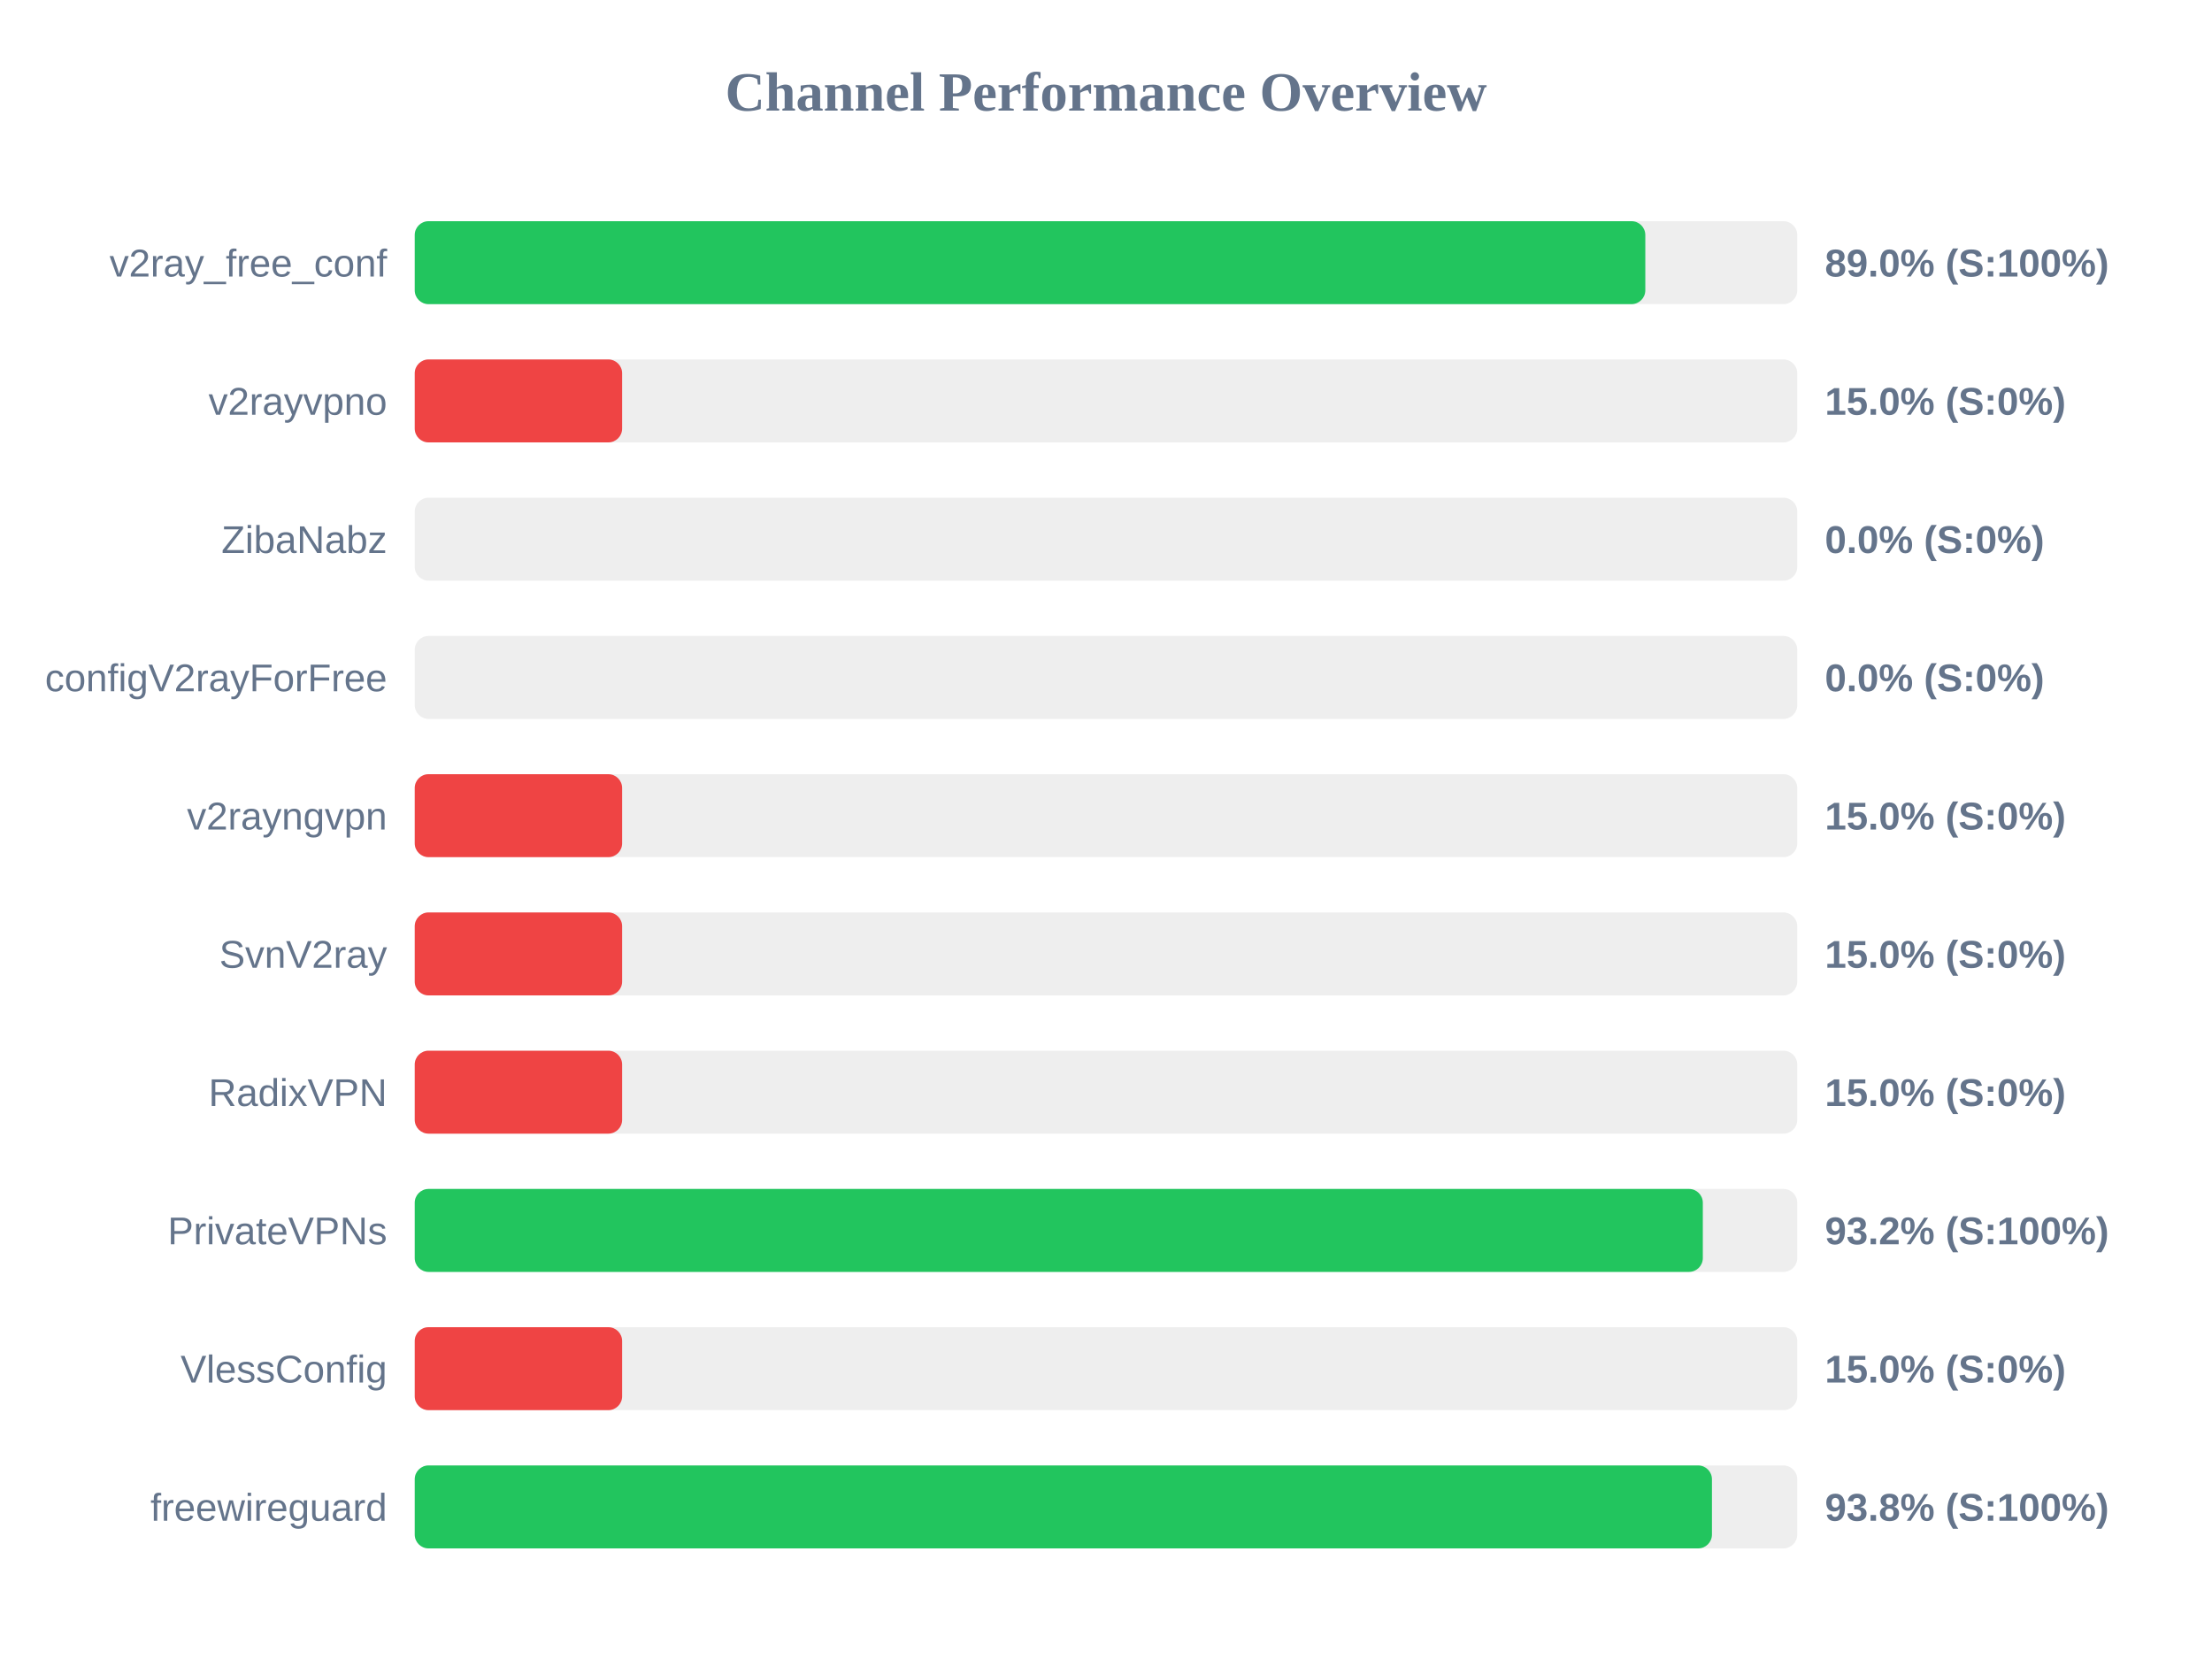
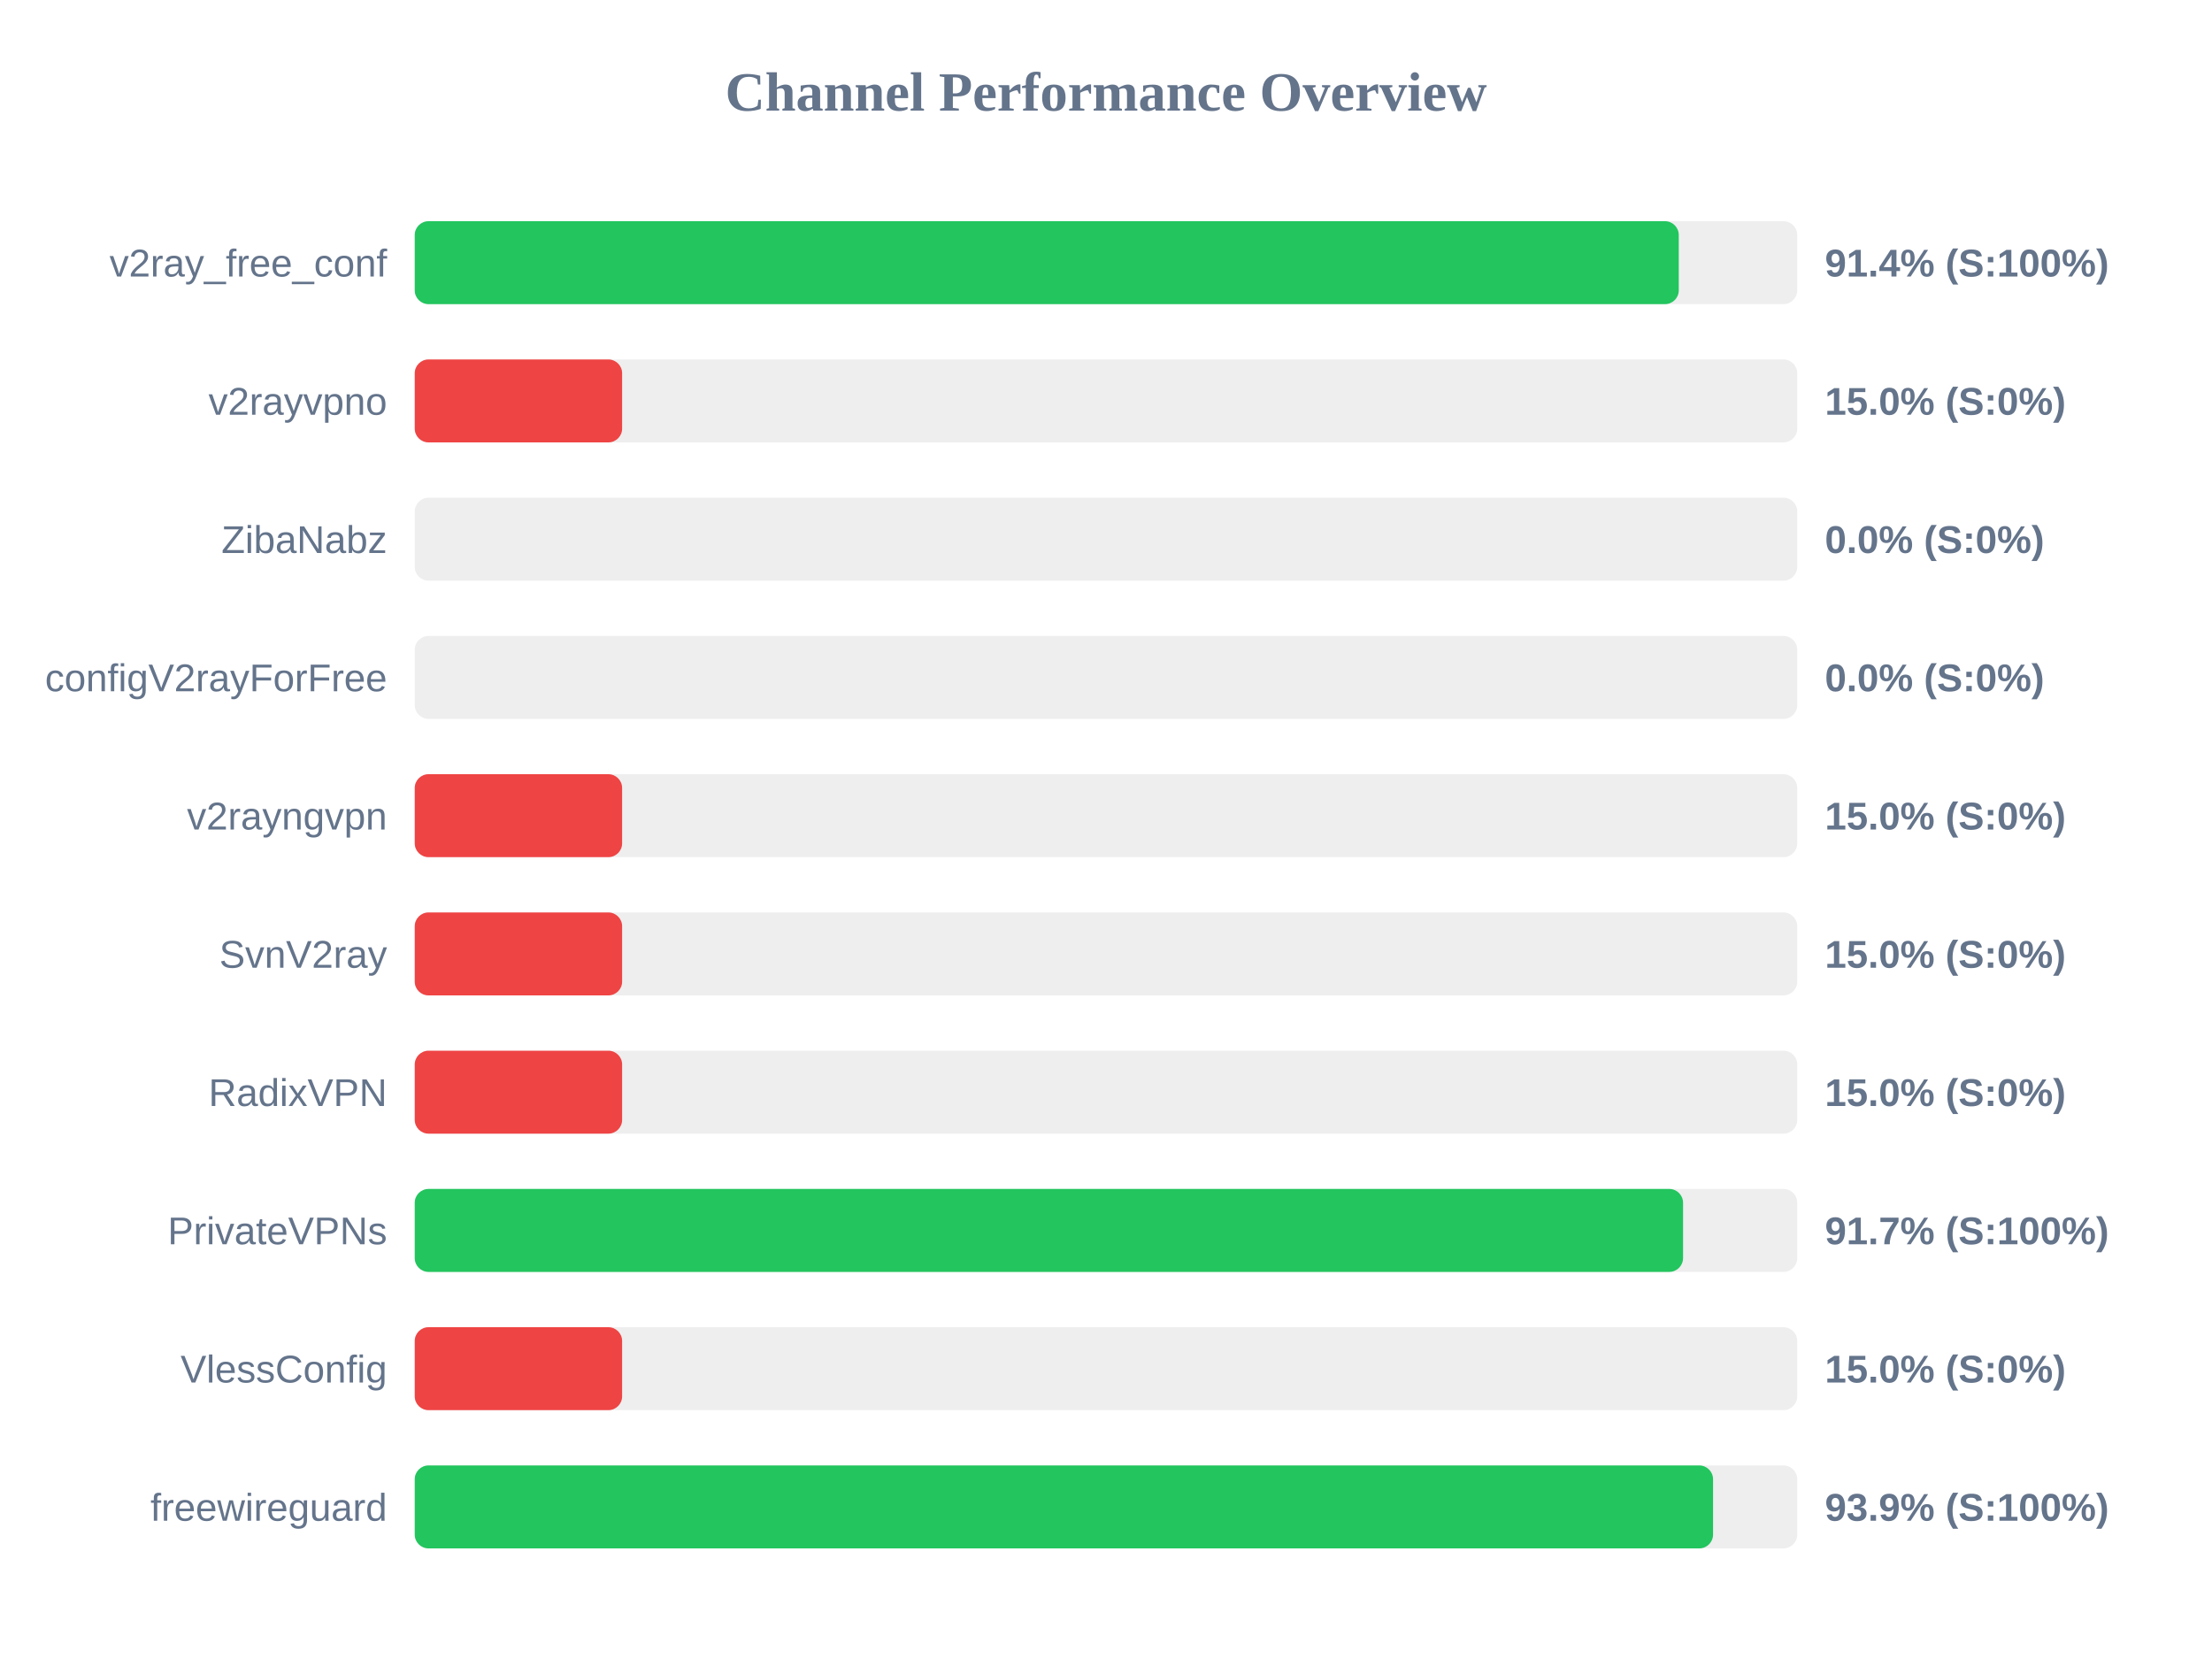
<svg xmlns="http://www.w3.org/2000/svg" width="800" height="600" version="1.1">
  <style>
        .row { font: 14px Arial; fill: #64748b; }
        .score { font: bold 14px Arial; fill: #64748b; }
    </style>
  <text x="400" y="40" text-anchor="middle" font-size="20px" font-weight="bold" fill="#64748b">Channel Performance Overview</text>
  <rect x="150" y="80" width="500" height="30" fill="#eee" rx="5" />
-   <rect x="150" y="80" width="445.05" height="30" fill="#22c55e" rx="5" />
+   <rect x="150" y="80" width="457.15" height="30" fill="#22c55e" rx="5" />
  <text x="140" y="100" text-anchor="end" class="row">v2ray_free_conf</text>
-   <text x="660" y="100" text-anchor="start" class="score">89.0% (S:100%)</text>
+   <text x="660" y="100" text-anchor="start" class="score">91.4% (S:100%)</text>
  <rect x="150" y="130" width="500" height="30" fill="#eee" rx="5" />
  <rect x="150" y="130" width="75.0" height="30" fill="#ef4444" rx="5" />
  <text x="140" y="150" text-anchor="end" class="row">v2rayvpno</text>
  <text x="660" y="150" text-anchor="start" class="score">15.0% (S:0%)</text>
  <rect x="150" y="180" width="500" height="30" fill="#eee" rx="5" />
  <rect x="150" y="180" width="0.0" height="30" fill="#ef4444" rx="5" />
  <text x="140" y="200" text-anchor="end" class="row">ZibaNabz</text>
  <text x="660" y="200" text-anchor="start" class="score">0.0% (S:0%)</text>
  <rect x="150" y="230" width="500" height="30" fill="#eee" rx="5" />
  <rect x="150" y="230" width="0.0" height="30" fill="#ef4444" rx="5" />
  <text x="140" y="250" text-anchor="end" class="row">configV2rayForFree</text>
  <text x="660" y="250" text-anchor="start" class="score">0.0% (S:0%)</text>
  <rect x="150" y="280" width="500" height="30" fill="#eee" rx="5" />
  <rect x="150" y="280" width="75.0" height="30" fill="#ef4444" rx="5" />
  <text x="140" y="300" text-anchor="end" class="row">v2rayngvpn</text>
  <text x="660" y="300" text-anchor="start" class="score">15.0% (S:0%)</text>
  <rect x="150" y="330" width="500" height="30" fill="#eee" rx="5" />
  <rect x="150" y="330" width="75.0" height="30" fill="#ef4444" rx="5" />
  <text x="140" y="350" text-anchor="end" class="row">SvnV2ray</text>
  <text x="660" y="350" text-anchor="start" class="score">15.0% (S:0%)</text>
  <rect x="150" y="380" width="500" height="30" fill="#eee" rx="5" />
  <rect x="150" y="380" width="75.0" height="30" fill="#ef4444" rx="5" />
  <text x="140" y="400" text-anchor="end" class="row">RadixVPN</text>
  <text x="660" y="400" text-anchor="start" class="score">15.0% (S:0%)</text>
  <rect x="150" y="430" width="500" height="30" fill="#eee" rx="5" />
-   <rect x="150" y="430" width="465.85" height="30" fill="#22c55e" rx="5" />
+   <rect x="150" y="430" width="458.7" height="30" fill="#22c55e" rx="5" />
  <text x="140" y="450" text-anchor="end" class="row">PrivateVPNs</text>
-   <text x="660" y="450" text-anchor="start" class="score">93.2% (S:100%)</text>
+   <text x="660" y="450" text-anchor="start" class="score">91.7% (S:100%)</text>
  <rect x="150" y="480" width="500" height="30" fill="#eee" rx="5" />
  <rect x="150" y="480" width="75.0" height="30" fill="#ef4444" rx="5" />
  <text x="140" y="500" text-anchor="end" class="row">VlessConfig</text>
  <text x="660" y="500" text-anchor="start" class="score">15.0% (S:0%)</text>
  <rect x="150" y="530" width="500" height="30" fill="#eee" rx="5" />
-   <rect x="150" y="530" width="469.15" height="30" fill="#22c55e" rx="5" />
+   <rect x="150" y="530" width="469.55" height="30" fill="#22c55e" rx="5" />
  <text x="140" y="550" text-anchor="end" class="row">freewireguard</text>
-   <text x="660" y="550" text-anchor="start" class="score">93.8% (S:100%)</text>
+   <text x="660" y="550" text-anchor="start" class="score">93.9% (S:100%)</text>
</svg>
